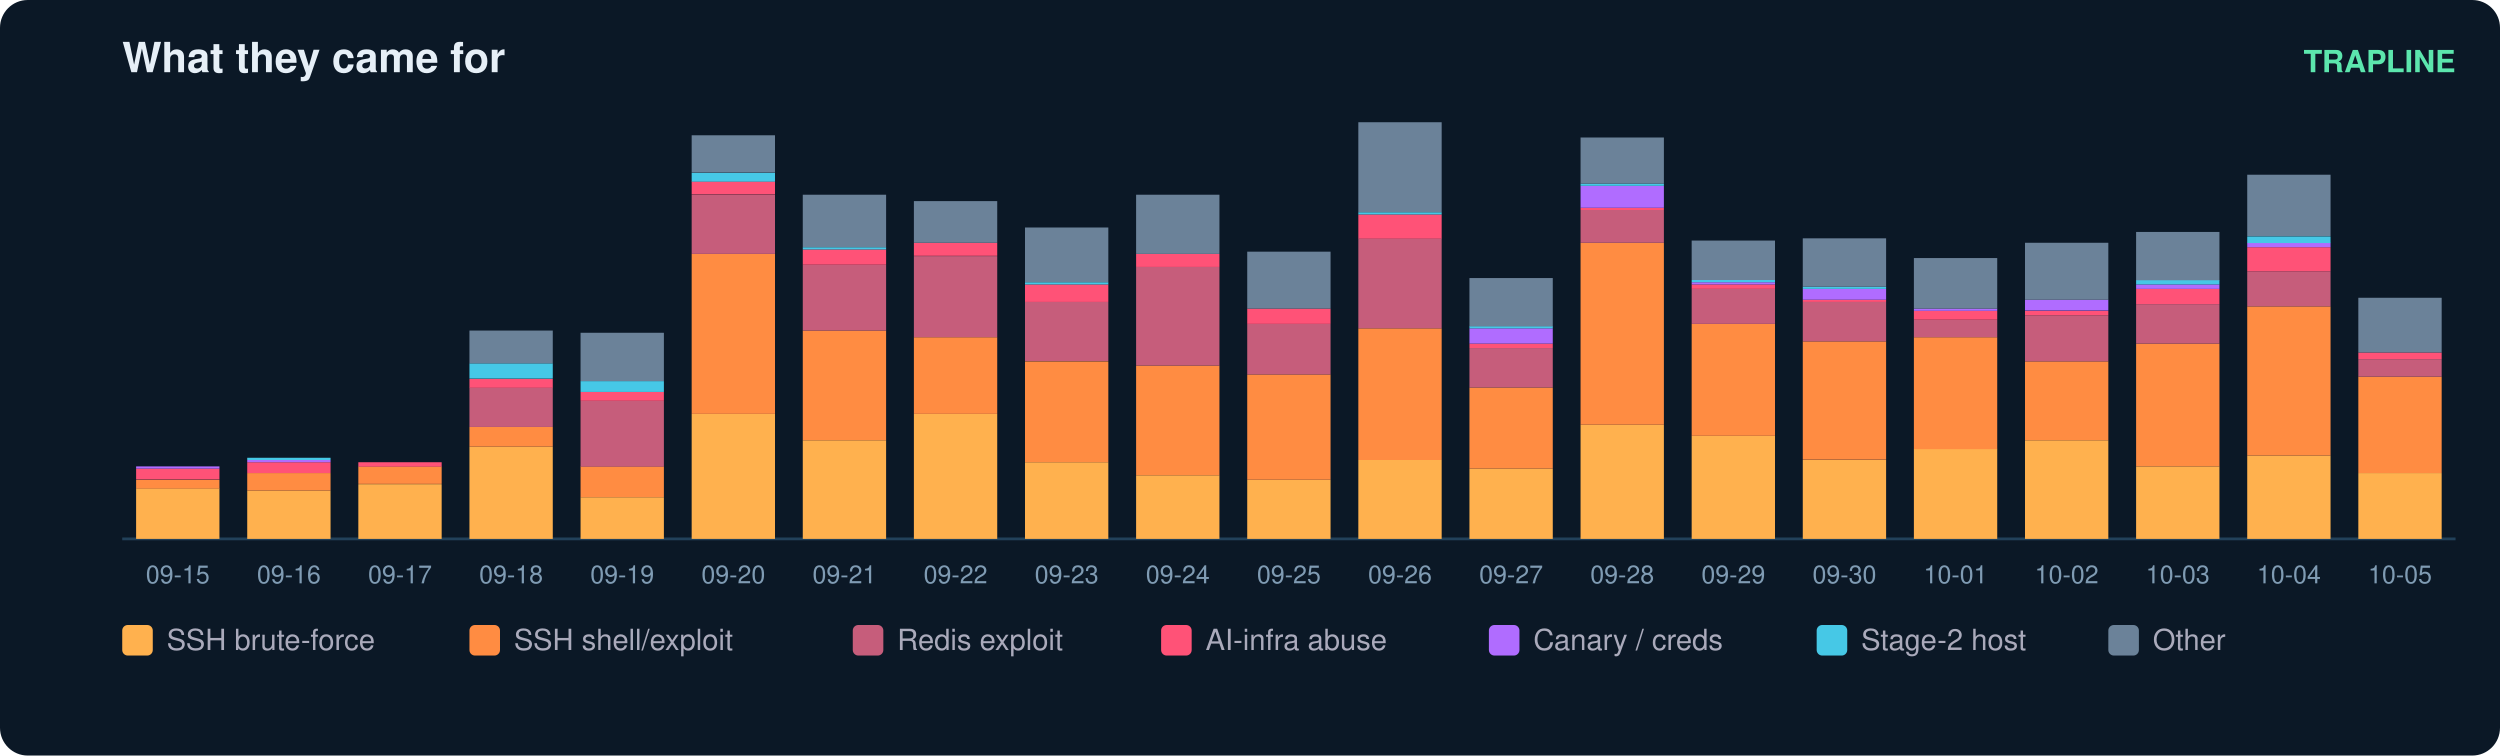
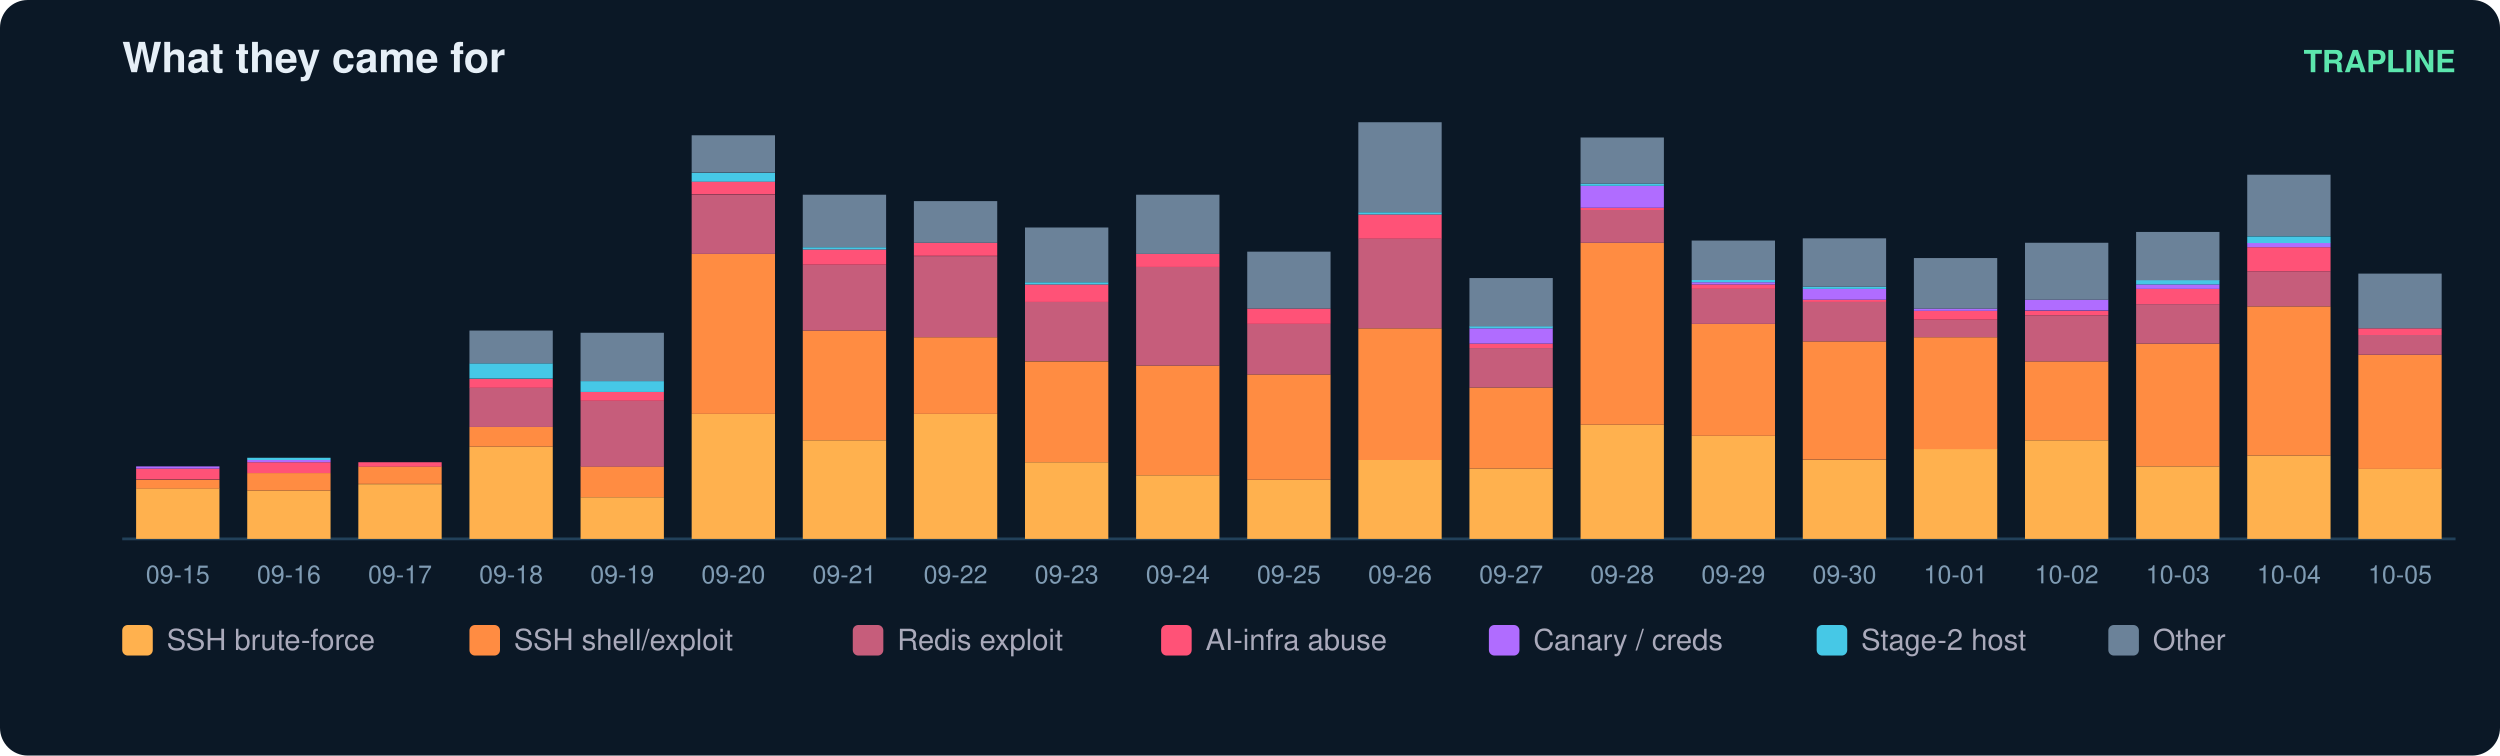
<svg xmlns="http://www.w3.org/2000/svg" width="900" height="272" viewBox="0 0 900 272" font-family="ui-sans-serif,Segoe UI,Helvetica,Arial">
  <rect width="900" height="272" rx="10" fill="#0b1826" />
  <text x="44" y="26" fill="#e6eff7" font-size="15" font-weight="700">What they came for</text>
  <text x="884" y="26" fill="#5ce6ad" font-size="11" text-anchor="end" font-weight="600">TRAPLINE</text>
  <line x1="44" y1="194" x2="884" y2="194" stroke="#22415a" />
  <rect x="49" y="175.8" width="30" height="18.2" fill="#ffb14e" />
  <rect x="49" y="172.7" width="30" height="3.2" fill="#ff8c42" />
  <rect x="49" y="168.7" width="30" height="3.9" fill="#ff5277" />
  <rect x="49" y="167.9" width="30" height="0.8" fill="#b06cff" />
  <text x="64.0" y="210.0" fill="#7f9bb3" font-size="9" text-anchor="middle">09-15</text>
  <rect x="89" y="176.6" width="30" height="17.4" fill="#ffb14e" />
  <rect x="89" y="170.3" width="30" height="6.3" fill="#ff8c42" />
  <rect x="89" y="166.4" width="30" height="3.9" fill="#ff5277" />
  <rect x="89" y="165.6" width="30" height="0.8" fill="#b06cff" />
  <rect x="89" y="164.8" width="30" height="0.8" fill="#46c8e6" />
  <text x="104.0" y="210.0" fill="#7f9bb3" font-size="9" text-anchor="middle">09-16</text>
  <rect x="129" y="174.3" width="30" height="19.7" fill="#ffb14e" />
  <rect x="129" y="167.9" width="30" height="6.3" fill="#ff8c42" />
  <rect x="129" y="166.4" width="30" height="1.6" fill="#ff5277" />
  <text x="144.0" y="210.0" fill="#7f9bb3" font-size="9" text-anchor="middle">09-17</text>
  <rect x="169" y="160.8" width="30" height="33.2" fill="#ffb14e" />
  <rect x="169" y="153.7" width="30" height="7.1" fill="#ff8c42" />
  <rect x="169" y="139.5" width="30" height="14.2" fill="#c65d7b" />
  <rect x="169" y="136.4" width="30" height="3.2" fill="#ff5277" />
  <rect x="169" y="130.8" width="30" height="5.5" fill="#46c8e6" />
  <rect x="169" y="119.0" width="30" height="11.8" fill="#6b8299" />
  <text x="184.0" y="210.0" fill="#7f9bb3" font-size="9" text-anchor="middle">09-18</text>
  <rect x="209" y="179.0" width="30" height="15.0" fill="#ffb14e" />
  <rect x="209" y="167.9" width="30" height="11.1" fill="#ff8c42" />
  <rect x="209" y="144.3" width="30" height="23.7" fill="#c65d7b" />
  <rect x="209" y="141.1" width="30" height="3.2" fill="#ff5277" />
  <rect x="209" y="137.2" width="30" height="3.9" fill="#46c8e6" />
  <rect x="209" y="119.8" width="30" height="17.4" fill="#6b8299" />
  <text x="224.0" y="210.0" fill="#7f9bb3" font-size="9" text-anchor="middle">09-19</text>
  <rect x="249" y="149.0" width="30" height="45.0" fill="#ffb14e" />
  <rect x="249" y="91.4" width="30" height="57.6" fill="#ff8c42" />
  <rect x="249" y="70.1" width="30" height="21.3" fill="#c65d7b" />
  <rect x="249" y="65.3" width="30" height="4.7" fill="#ff5277" />
  <rect x="249" y="62.2" width="30" height="3.2" fill="#46c8e6" />
  <rect x="249" y="48.7" width="30" height="13.4" fill="#6b8299" />
  <text x="264.0" y="210.0" fill="#7f9bb3" font-size="9" text-anchor="middle">09-20</text>
  <rect x="289" y="158.5" width="30" height="35.5" fill="#ffb14e" />
  <rect x="289" y="119.0" width="30" height="39.5" fill="#ff8c42" />
  <rect x="289" y="95.3" width="30" height="23.7" fill="#c65d7b" />
  <rect x="289" y="89.8" width="30" height="5.5" fill="#ff5277" />
  <rect x="289" y="89.0" width="30" height="0.8" fill="#46c8e6" />
  <rect x="289" y="70.1" width="30" height="18.9" fill="#6b8299" />
  <text x="304.0" y="210.0" fill="#7f9bb3" font-size="9" text-anchor="middle">09-21</text>
  <rect x="329" y="149.0" width="30" height="45.0" fill="#ffb14e" />
  <rect x="329" y="121.4" width="30" height="27.6" fill="#ff8c42" />
  <rect x="329" y="92.2" width="30" height="29.2" fill="#c65d7b" />
  <rect x="329" y="87.4" width="30" height="4.7" fill="#ff5277" />
  <rect x="329" y="72.4" width="30" height="15.0" fill="#6b8299" />
  <text x="344.0" y="210.0" fill="#7f9bb3" font-size="9" text-anchor="middle">09-22</text>
  <rect x="369" y="166.4" width="30" height="27.6" fill="#ffb14e" />
  <rect x="369" y="130.1" width="30" height="36.3" fill="#ff8c42" />
  <rect x="369" y="108.7" width="30" height="21.3" fill="#c65d7b" />
  <rect x="369" y="102.4" width="30" height="6.3" fill="#ff5277" />
  <rect x="369" y="101.6" width="30" height="0.8" fill="#46c8e6" />
  <rect x="369" y="81.9" width="30" height="19.7" fill="#6b8299" />
  <text x="384.0" y="210.0" fill="#7f9bb3" font-size="9" text-anchor="middle">09-23</text>
  <rect x="409" y="171.1" width="30" height="22.9" fill="#ffb14e" />
  <rect x="409" y="131.6" width="30" height="39.5" fill="#ff8c42" />
  <rect x="409" y="96.1" width="30" height="35.5" fill="#c65d7b" />
  <rect x="409" y="91.4" width="30" height="4.7" fill="#ff5277" />
  <rect x="409" y="70.1" width="30" height="21.3" fill="#6b8299" />
  <text x="424.0" y="210.0" fill="#7f9bb3" font-size="9" text-anchor="middle">09-24</text>
  <rect x="449" y="172.7" width="30" height="21.3" fill="#ffb14e" />
  <rect x="449" y="134.8" width="30" height="37.9" fill="#ff8c42" />
  <rect x="449" y="116.6" width="30" height="18.2" fill="#c65d7b" />
  <rect x="449" y="111.1" width="30" height="5.5" fill="#ff5277" />
  <rect x="449" y="90.6" width="30" height="20.5" fill="#6b8299" />
  <text x="464.0" y="210.0" fill="#7f9bb3" font-size="9" text-anchor="middle">09-25</text>
  <rect x="489" y="165.6" width="30" height="28.4" fill="#ffb14e" />
  <rect x="489" y="118.2" width="30" height="47.4" fill="#ff8c42" />
  <rect x="489" y="85.8" width="30" height="32.4" fill="#c65d7b" />
  <rect x="489" y="77.2" width="30" height="8.7" fill="#ff5277" />
  <rect x="489" y="76.4" width="30" height="0.8" fill="#46c8e6" />
  <rect x="489" y="44.0" width="30" height="32.4" fill="#6b8299" />
  <text x="504.0" y="210.0" fill="#7f9bb3" font-size="9" text-anchor="middle">09-26</text>
  <rect x="529" y="168.7" width="30" height="25.3" fill="#ffb14e" />
  <rect x="529" y="139.5" width="30" height="29.2" fill="#ff8c42" />
  <rect x="529" y="125.3" width="30" height="14.2" fill="#c65d7b" />
  <rect x="529" y="123.7" width="30" height="1.6" fill="#ff5277" />
  <rect x="529" y="118.2" width="30" height="5.5" fill="#b06cff" />
  <rect x="529" y="117.4" width="30" height="0.8" fill="#46c8e6" />
  <rect x="529" y="100.1" width="30" height="17.4" fill="#6b8299" />
  <text x="544.0" y="210.0" fill="#7f9bb3" font-size="9" text-anchor="middle">09-27</text>
  <rect x="569" y="152.9" width="30" height="41.1" fill="#ffb14e" />
  <rect x="569" y="87.4" width="30" height="65.5" fill="#ff8c42" />
  <rect x="569" y="75.6" width="30" height="11.8" fill="#c65d7b" />
  <rect x="569" y="74.8" width="30" height="0.8" fill="#ff5277" />
  <rect x="569" y="66.9" width="30" height="7.9" fill="#b06cff" />
  <rect x="569" y="66.1" width="30" height="0.8" fill="#46c8e6" />
  <rect x="569" y="49.5" width="30" height="16.6" fill="#6b8299" />
  <text x="584.0" y="210.0" fill="#7f9bb3" font-size="9" text-anchor="middle">09-28</text>
  <rect x="609" y="156.9" width="30" height="37.1" fill="#ffb14e" />
  <rect x="609" y="116.6" width="30" height="40.3" fill="#ff8c42" />
  <rect x="609" y="104.0" width="30" height="12.6" fill="#c65d7b" />
  <rect x="609" y="102.4" width="30" height="1.6" fill="#ff5277" />
  <rect x="609" y="101.6" width="30" height="0.8" fill="#b06cff" />
  <rect x="609" y="100.8" width="30" height="0.8" fill="#46c8e6" />
  <rect x="609" y="86.6" width="30" height="14.2" fill="#6b8299" />
  <text x="624.0" y="210.0" fill="#7f9bb3" font-size="9" text-anchor="middle">09-29</text>
  <rect x="649" y="165.6" width="30" height="28.4" fill="#ffb14e" />
  <rect x="649" y="122.9" width="30" height="42.6" fill="#ff8c42" />
  <rect x="649" y="108.7" width="30" height="14.2" fill="#c65d7b" />
  <rect x="649" y="107.9" width="30" height="0.8" fill="#ff5277" />
  <rect x="649" y="104.0" width="30" height="3.9" fill="#b06cff" />
  <rect x="649" y="103.2" width="30" height="0.8" fill="#46c8e6" />
  <rect x="649" y="85.8" width="30" height="17.4" fill="#6b8299" />
  <text x="664.0" y="210.0" fill="#7f9bb3" font-size="9" text-anchor="middle">09-30</text>
  <rect x="689" y="161.6" width="30" height="32.4" fill="#ffb14e" />
  <rect x="689" y="121.4" width="30" height="40.3" fill="#ff8c42" />
  <rect x="689" y="115.1" width="30" height="6.3" fill="#c65d7b" />
  <rect x="689" y="111.9" width="30" height="3.2" fill="#ff5277" />
  <rect x="689" y="111.1" width="30" height="0.8" fill="#b06cff" />
  <rect x="689" y="92.9" width="30" height="18.2" fill="#6b8299" />
  <text x="704.0" y="210.0" fill="#7f9bb3" font-size="9" text-anchor="middle">10-01</text>
  <rect x="729" y="158.5" width="30" height="35.5" fill="#ffb14e" />
  <rect x="729" y="130.1" width="30" height="28.4" fill="#ff8c42" />
  <rect x="729" y="113.5" width="30" height="16.6" fill="#c65d7b" />
  <rect x="729" y="111.9" width="30" height="1.6" fill="#ff5277" />
  <rect x="729" y="107.9" width="30" height="3.9" fill="#b06cff" />
  <rect x="729" y="87.4" width="30" height="20.5" fill="#6b8299" />
  <text x="744.0" y="210.0" fill="#7f9bb3" font-size="9" text-anchor="middle">10-02</text>
  <rect x="769" y="167.9" width="30" height="26.1" fill="#ffb14e" />
  <rect x="769" y="123.7" width="30" height="44.2" fill="#ff8c42" />
  <rect x="769" y="109.5" width="30" height="14.2" fill="#c65d7b" />
  <rect x="769" y="104.0" width="30" height="5.5" fill="#ff5277" />
  <rect x="769" y="102.4" width="30" height="1.6" fill="#b06cff" />
  <rect x="769" y="100.8" width="30" height="1.6" fill="#46c8e6" />
  <rect x="769" y="83.5" width="30" height="17.4" fill="#6b8299" />
  <text x="784.0" y="210.0" fill="#7f9bb3" font-size="9" text-anchor="middle">10-03</text>
  <rect x="809" y="164.0" width="30" height="30.0" fill="#ffb14e" />
  <rect x="809" y="110.3" width="30" height="53.7" fill="#ff8c42" />
  <rect x="809" y="97.7" width="30" height="12.6" fill="#c65d7b" />
  <rect x="809" y="89.0" width="30" height="8.7" fill="#ff5277" />
  <rect x="809" y="87.4" width="30" height="1.6" fill="#b06cff" />
  <rect x="809" y="85.1" width="30" height="2.4" fill="#46c8e6" />
  <rect x="809" y="62.9" width="30" height="22.1" fill="#6b8299" />
  <text x="824.0" y="210.0" fill="#7f9bb3" font-size="9" text-anchor="middle">10-04</text>
-   <rect x="849" y="170.3" width="30" height="23.7" fill="#ffb14e" />
-   <rect x="849" y="135.6" width="30" height="34.7" fill="#ff8c42" />
-   <rect x="849" y="129.3" width="30" height="6.3" fill="#c65d7b" />
-   <rect x="849" y="126.9" width="30" height="2.4" fill="#ff5277" />
-   <rect x="849" y="107.2" width="30" height="19.7" fill="#6b8299" />
+   <rect x="849" y="168.7" width="30" height="25.3" fill="#ffb14e" />
+   <rect x="849" y="127.7" width="30" height="41.1" fill="#ff8c42" />
+   <rect x="849" y="120.6" width="30" height="7.1" fill="#c65d7b" />
+   <rect x="849" y="118.2" width="30" height="2.4" fill="#ff5277" />
+   <rect x="849" y="98.5" width="30" height="19.7" fill="#6b8299" />
  <text x="864.0" y="210.0" fill="#7f9bb3" font-size="9" text-anchor="middle">10-05</text>
  <rect x="44" y="225" width="11" height="11" rx="2" fill="#ffb14e" />
  <text x="60" y="234" fill="#aab" font-size="10.5">SSH brute-force</text>
  <rect x="169" y="225" width="11" height="11" rx="2" fill="#ff8c42" />
  <text x="185" y="234" fill="#aab" font-size="10.5">SSH shell/exploit</text>
  <rect x="307" y="225" width="11" height="11" rx="2" fill="#c65d7b" />
  <text x="323" y="234" fill="#aab" font-size="10.5">Redis exploit</text>
  <rect x="418" y="225" width="11" height="11" rx="2" fill="#ff5277" />
  <text x="434" y="234" fill="#aab" font-size="10.5">AI-infra abuse</text>
  <rect x="536" y="225" width="11" height="11" rx="2" fill="#b06cff" />
  <text x="552" y="234" fill="#aab" font-size="10.5">Canary / creds</text>
  <rect x="654" y="225" width="11" height="11" rx="2" fill="#46c8e6" />
  <text x="670" y="234" fill="#aab" font-size="10.5">Stage-2 host</text>
  <rect x="759" y="225" width="11" height="11" rx="2" fill="#6b8299" />
  <text x="775" y="234" fill="#aab" font-size="10.5">Other</text>
</svg>
